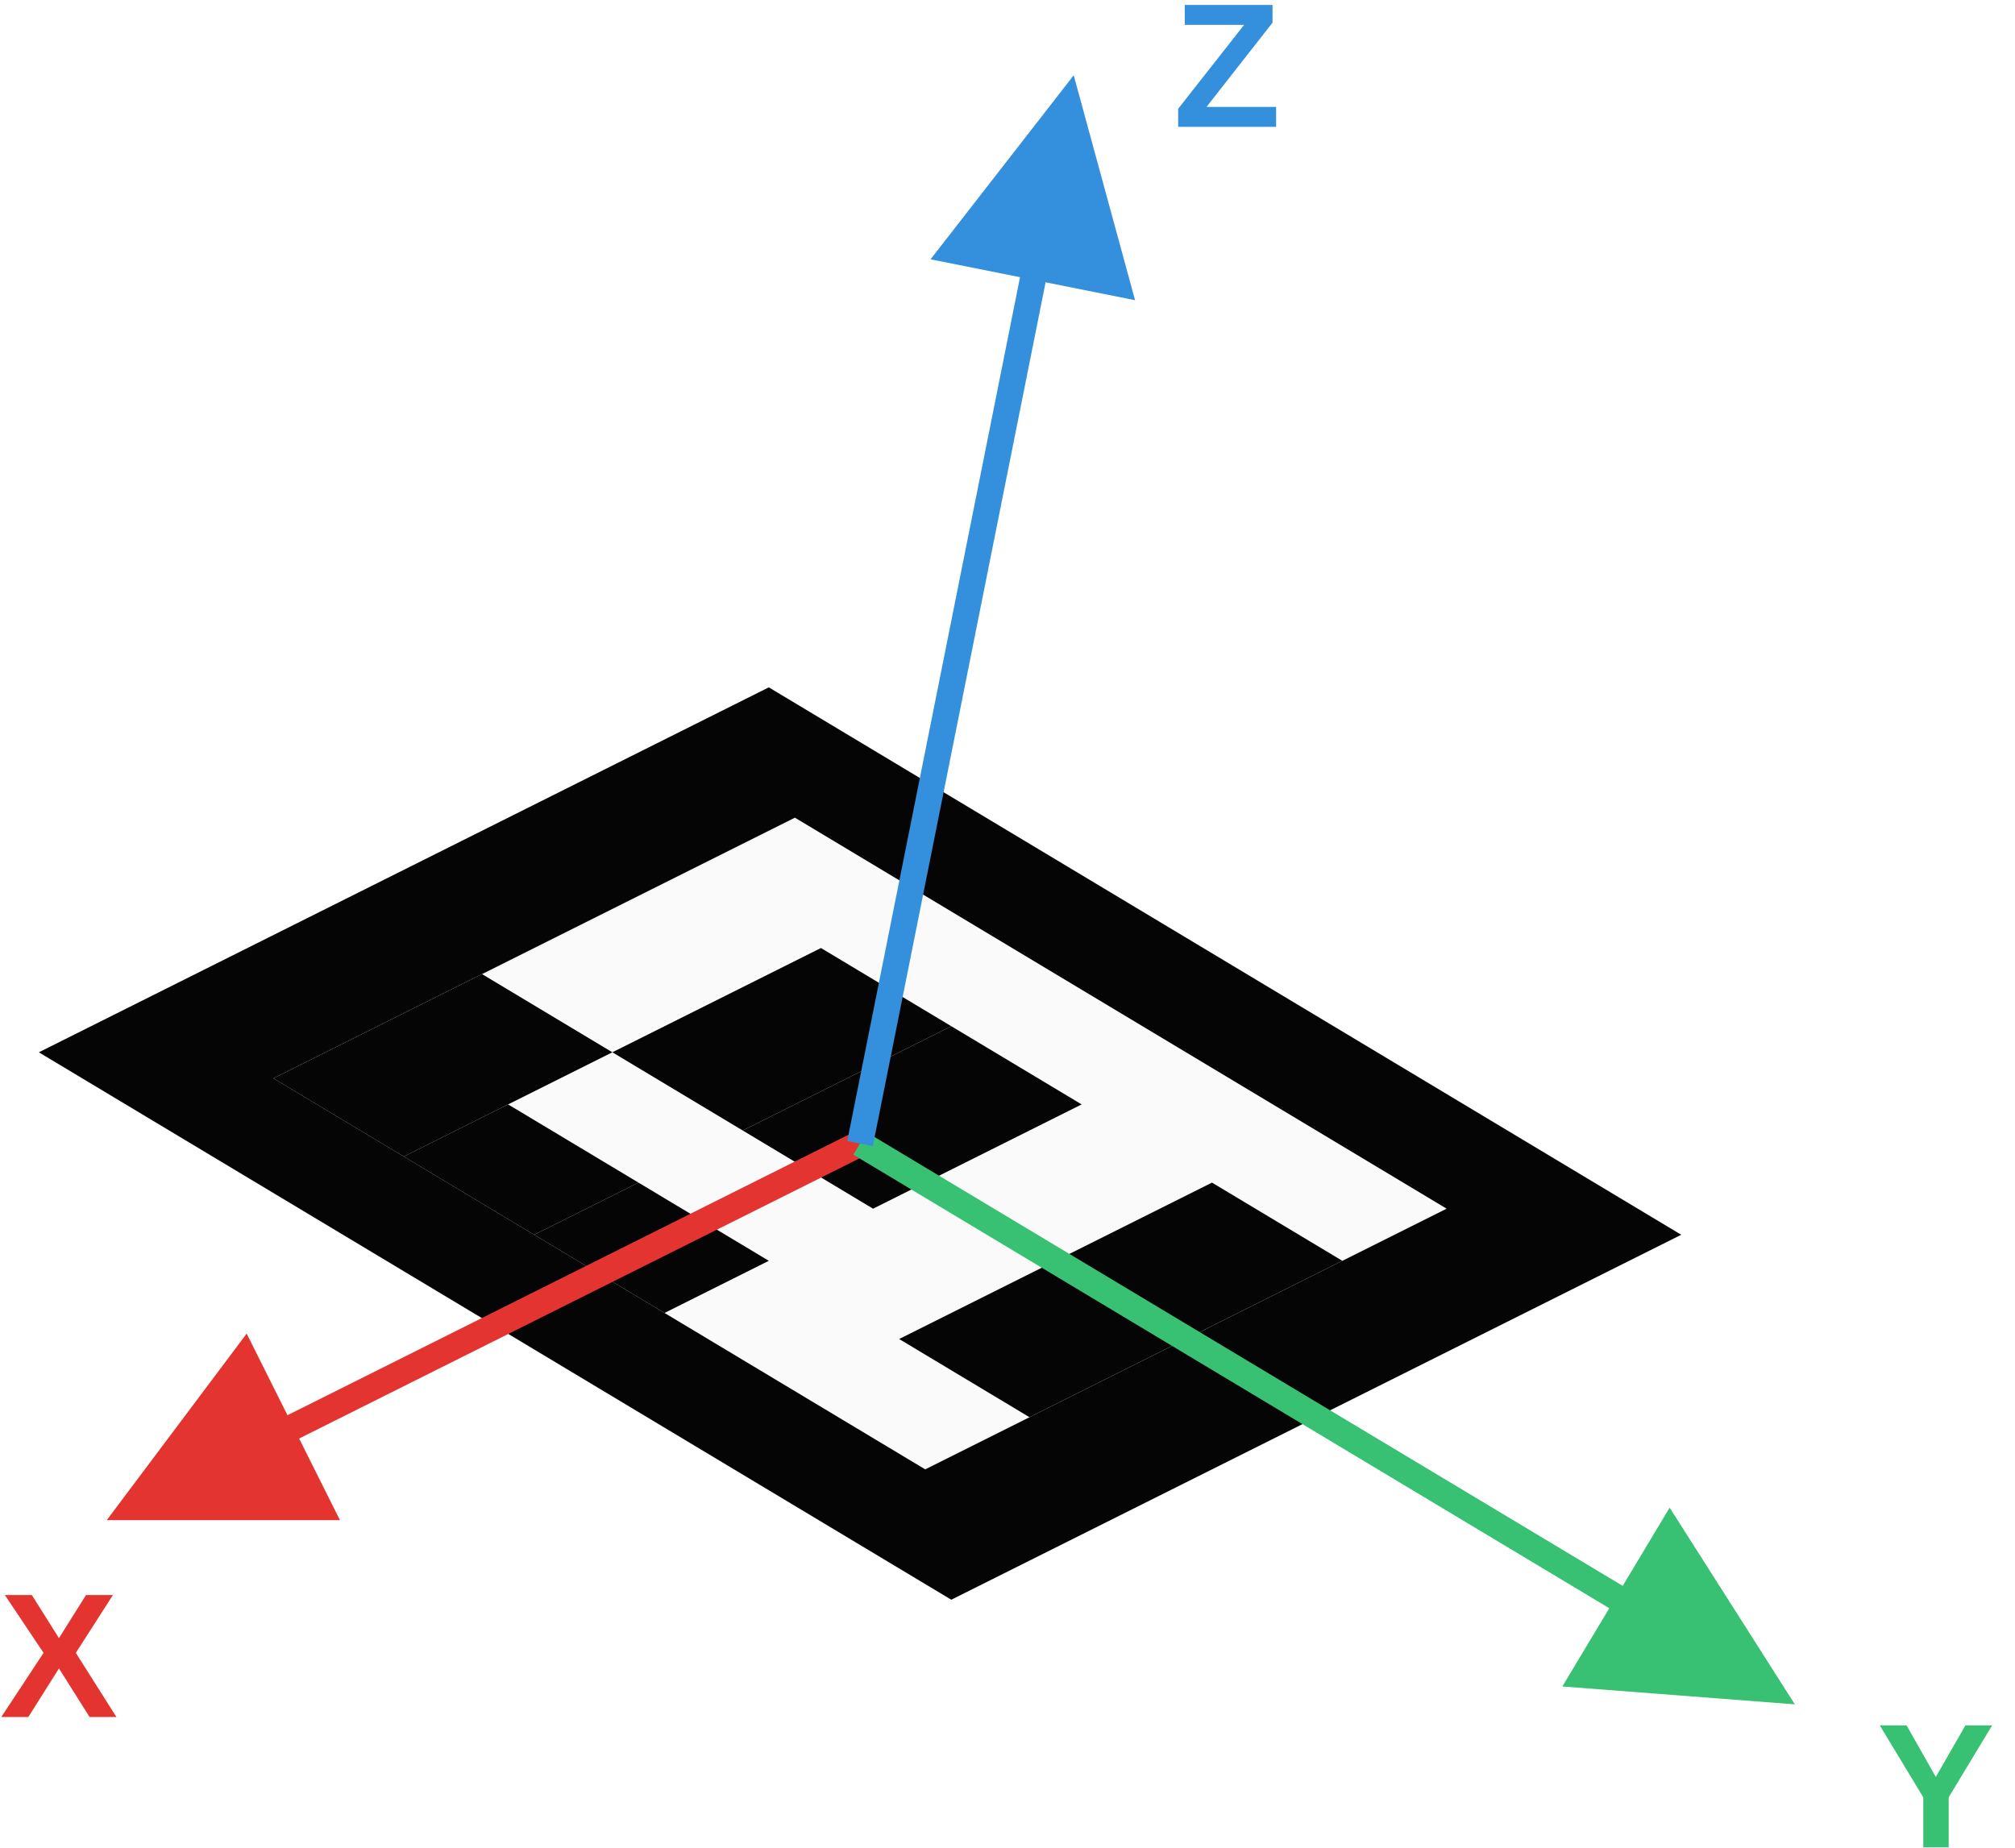
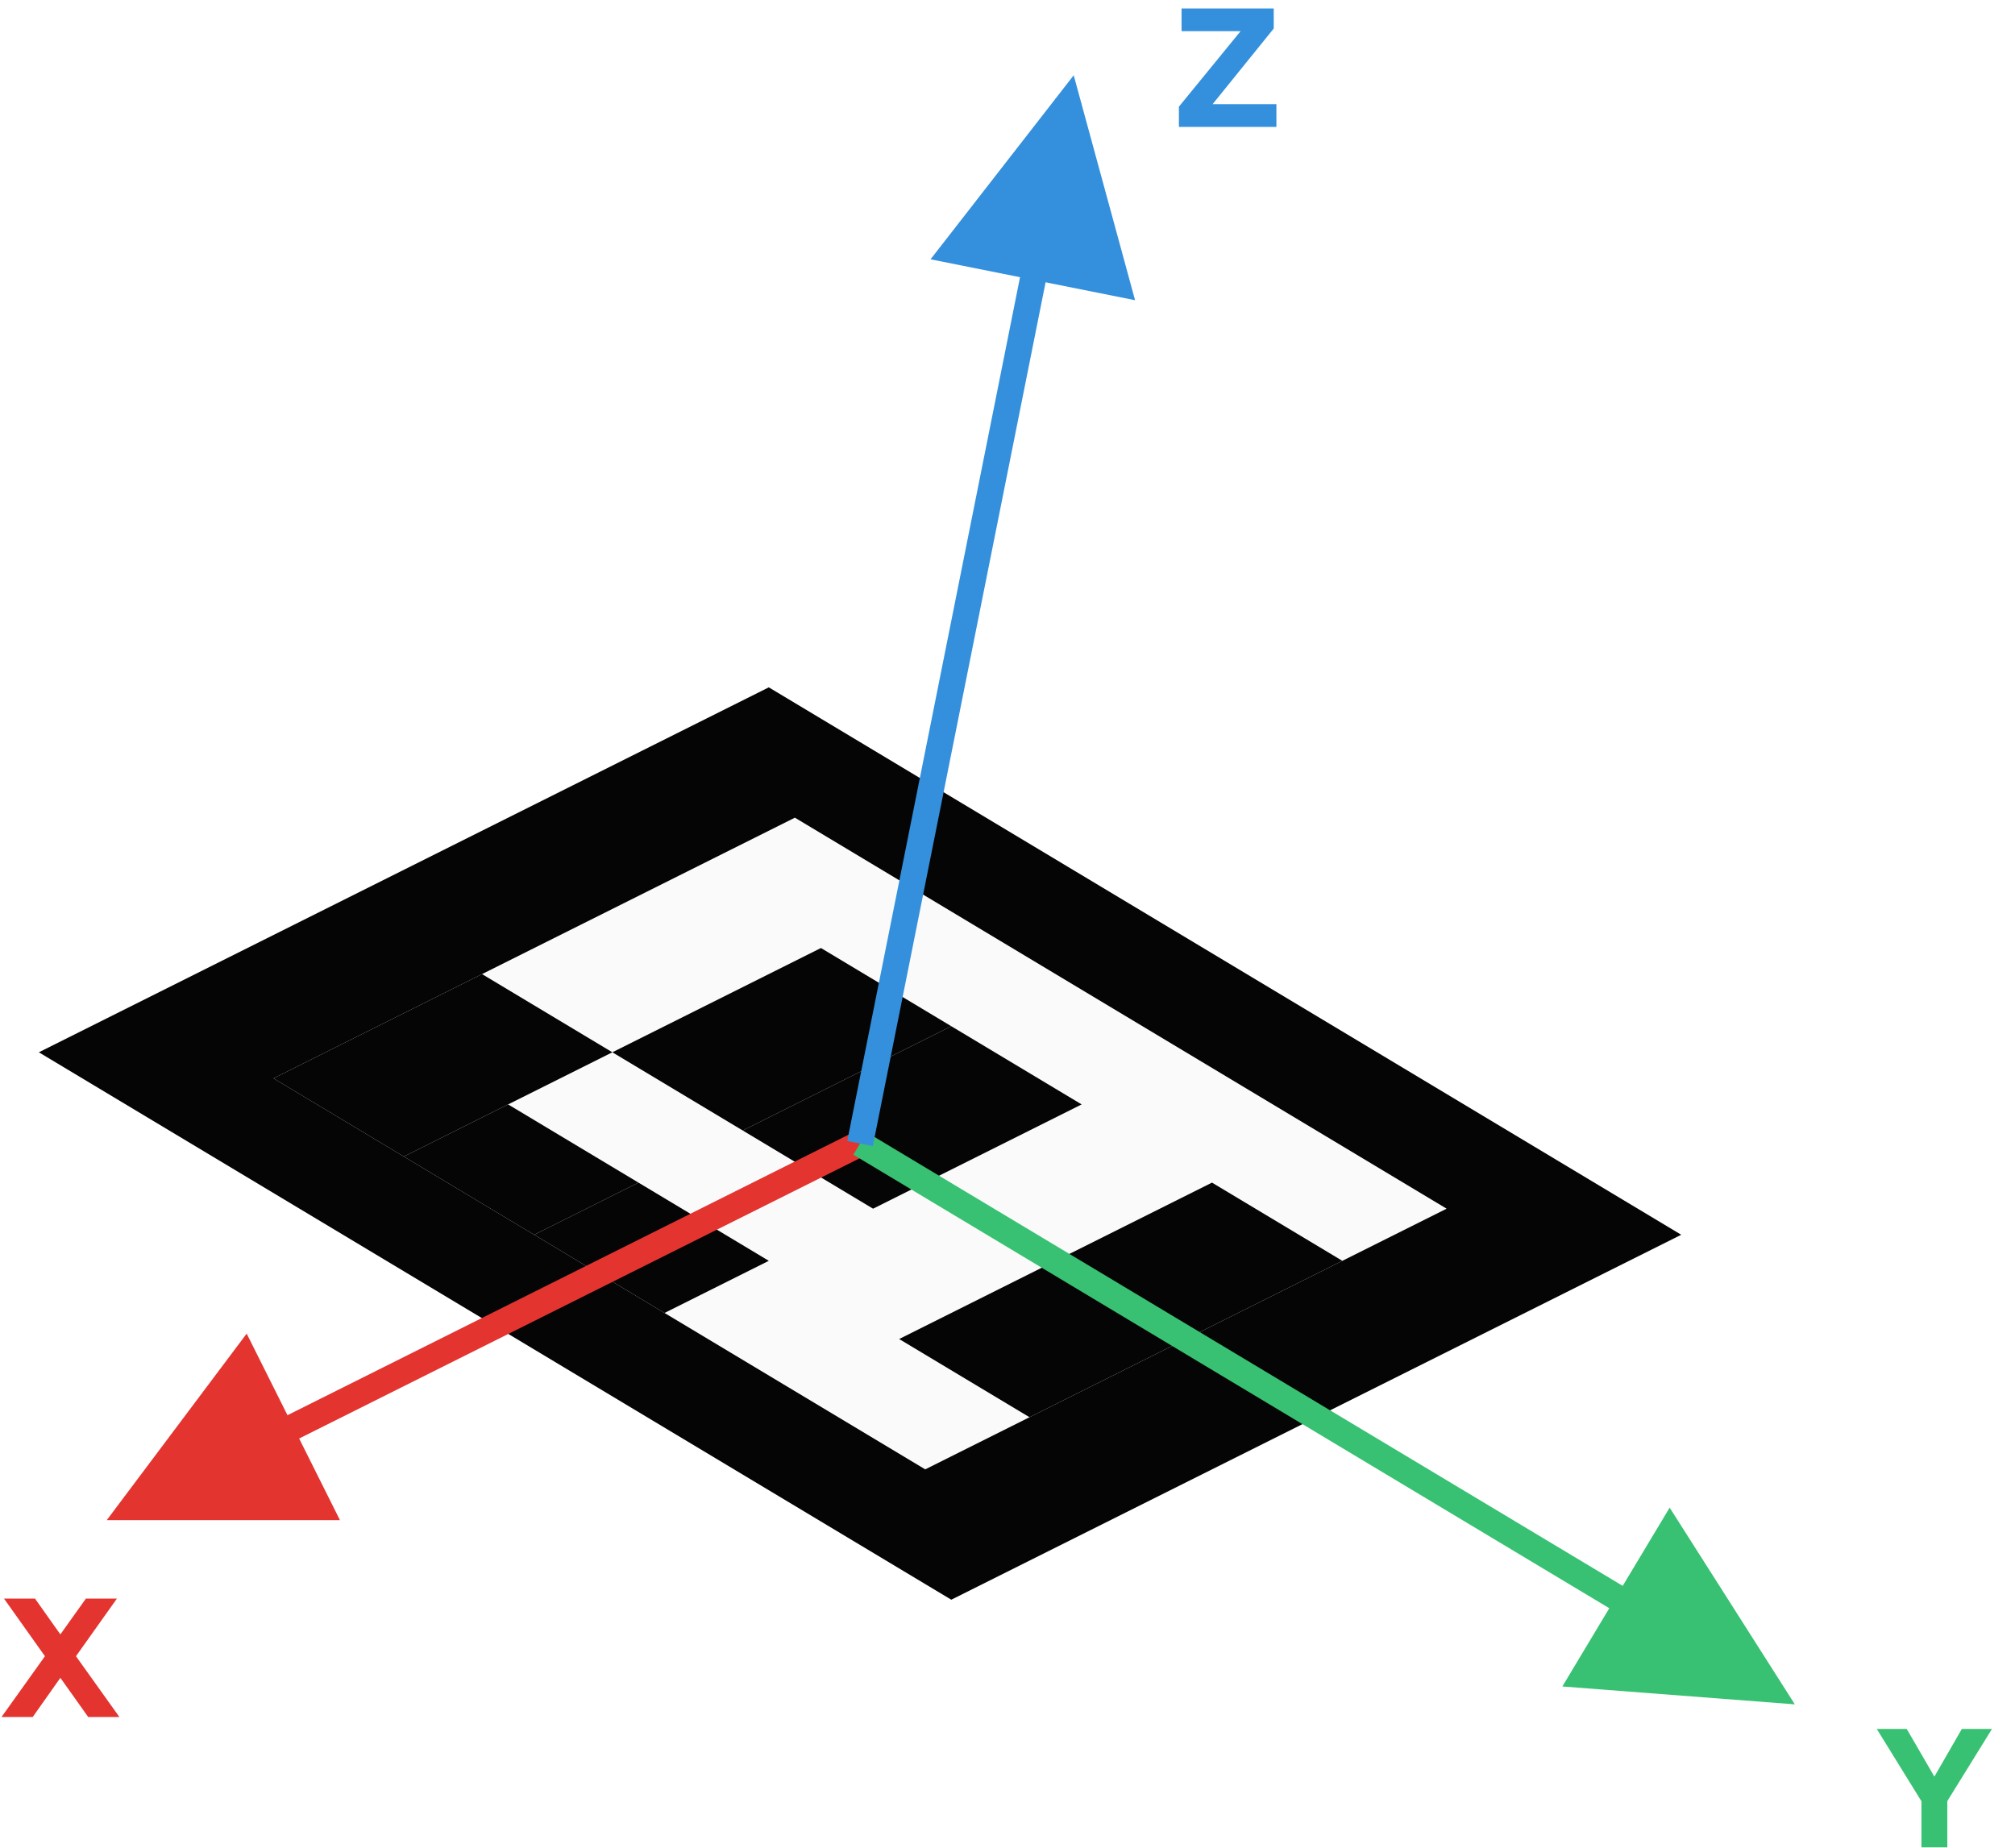
<svg xmlns="http://www.w3.org/2000/svg" width="386.463" height="354.338" viewBox="0 0 386.463 354.338" version="1.1" id="svg14">
  <defs id="defs3">
    <marker id="arrowX" markerWidth="8" markerHeight="8" refX="7" refY="4" orient="auto" markerUnits="strokeWidth">
      <path d="M 0,0 V 8 L 8,4 Z" fill="#e3342f" id="path1" />
    </marker>
    <marker id="arrowY" markerWidth="8" markerHeight="8" refX="7" refY="4" orient="auto" markerUnits="strokeWidth">
      <path d="M 0,0 V 8 L 8,4 Z" fill="#38c172" id="path2" />
    </marker>
    <marker id="arrowZ" markerWidth="8" markerHeight="8" refX="7" refY="4" orient="auto" markerUnits="strokeWidth">
      <path d="M 0,0 V 8 L 8,4 Z" fill="#3490dc" id="path3" />
    </marker>
  </defs>
  <g transform="matrix(-20,10,25,15,164.9502,219.3379)" id="g10">
-     <rect x="-3.5" y="-3.5" width="7" height="7" fill="#050505" id="rect3" />
-     <rect x="-2.5" y="-2.5" width="5" height="5" fill="#fafafa" id="rect4" />
-     <rect x="0.5" y="-2.5" width="2" height="1" fill="#050505" id="rect5" />
-     <rect x="-1.5" y="-1.5" width="2" height="1" fill="#050505" id="rect6" />
-     <rect x="1.5" y="-1.5" width="1" height="1" fill="#050505" id="rect7" />
-     <rect x="-1.5" y="-0.5" width="2" height="1" fill="#050505" id="rect8" />
-     <rect x="1.5" y="-0.5" width="1" height="1" fill="#050505" id="rect9" />
-     <rect x="-1.5" y="1.5" width="3" height="1" fill="#050505" id="rect10" />
+     <path id="rect3" style="fill:#050505" d="m -3.5,-3.5 h 7 v 7 h -7 z" />
+     <path id="rect4" style="fill:#fafafa" d="m -2.5,-2.5 h 5 v 5 h -5 z" />
+     <path id="rect5" style="fill:#050505" d="m 0.5,-2.5 h 2 v 1 h -2 z" />
+     <path id="rect6" style="fill:#050505" d="m -1.5,-1.5 h 2 v 1 h -2 z" />
+     <path id="rect7" style="fill:#050505" d="m 1.5,-1.5 h 1 v 1 h -1 z" />
+     <path id="rect8" style="fill:#050505" d="m -1.5,-0.5 h 2 v 1 h -2 z" />
+     <path id="rect9" style="fill:#050505" d="m 1.5,-0.5 h 1 v 1 h -1 z" />
+     <path id="rect10" style="fill:#050505" d="m -1.5,1.5 h 3 v 1 h -3 z" />
  </g>
  <line x1="164.95" y1="219.338" x2="24.95" y2="289.338" stroke="#e3342f" stroke-width="5" marker-end="url(#arrowX)" id="line10" />
  <line x1="164.95" y1="219.338" x2="339.95" y2="324.338" stroke="#38c172" stroke-width="5" marker-end="url(#arrowY)" id="line11" />
  <line x1="164.95" y1="219.338" x2="204.95" y2="19.338" stroke="#3490dc" stroke-width="5" marker-end="url(#arrowZ)" id="line12" />
-   <text x="-0.05" y="329.338" font-family="Arial, sans-serif" font-size="34px" font-weight="900" fill="#e3342f" id="text12">X</text>
-   <text x="359.95" y="354.338" font-family="Arial, sans-serif" font-size="34px" font-weight="900" fill="#38c172" id="text13">Y</text>
-   <text x="224.95" y="24.338" font-family="Arial, sans-serif" font-size="34px" font-weight="900" fill="#3490dc" id="text14">Z</text>
+   <g aria-label="X" id="text12" style="font-weight:900;font-size:34px;font-family:'Atkinson Hyperlegible Next';fill:#e3342f">
+     <path d="M 0.29,329.338 H 6.274 l 5.304,-7.514 5.338,7.514 h 5.984 l -8.33,-11.662 7.854,-11.05 h -5.95 l -4.896,6.868 -4.862,-6.868 H 0.766 l 7.854,11.05 z" id="path34" />
+   </g>
+   <g aria-label="Y" id="text13" style="font-weight:900;font-size:34px;font-family:'Atkinson Hyperlegible Next';fill:#38c172">
+     <path d="m 368.518,354.338 h 4.964 v -8.874 l 8.568,-13.838 h -5.78 l -5.27,9.146 -5.304,-9.146 h -5.746 l 8.568,13.872 z" id="path37" />
+   </g>
+   <g aria-label="Z" id="text14" style="font-weight:900;font-size:34px;font-family:'Atkinson Hyperlegible Next';fill:#3490dc">
+     <path d="m 226.106,24.338 h 18.7 v -4.352 h -12.24 l 11.73,-14.518 v -3.842 h -17.68 v 4.352 h 11.322 l -11.832,14.484 z" id="path40" />
+   </g>
</svg>
